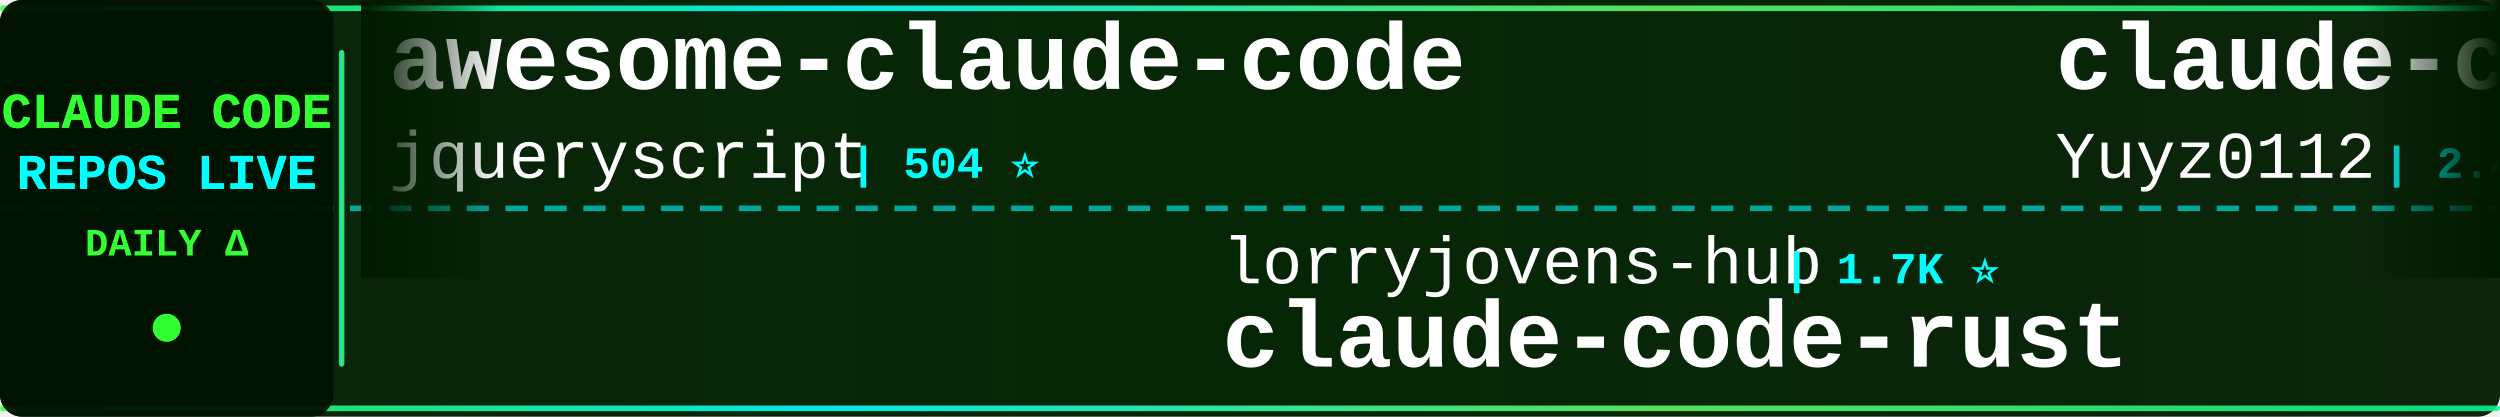
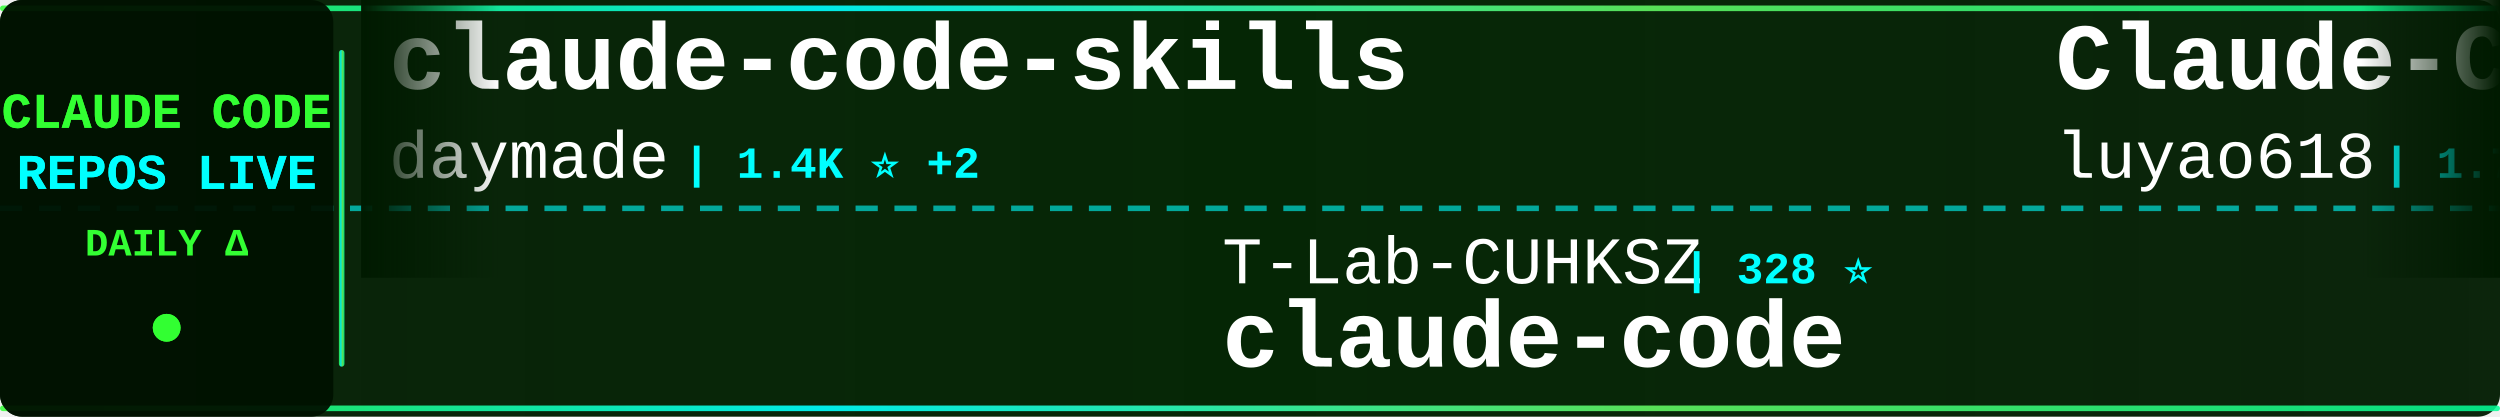
<svg xmlns="http://www.w3.org/2000/svg" width="900" height="150">
  <defs>
    <linearGradient id="tickerBg" x1="0%" y1="0%" x2="100%" y2="0%">
      <stop offset="0%" style="stop-color:#001a00;stop-opacity:0.95" />
      <stop offset="50%" style="stop-color:#002200;stop-opacity:0.98" />
      <stop offset="100%" style="stop-color:#001a00;stop-opacity:0.95" />
    </linearGradient>
    <linearGradient id="borderGrad" x1="0%" y1="0%" x2="100%" y2="0%">
      <stop offset="0%" style="stop-color:#33ff33;stop-opacity:0.85">
        <animate attributeName="stop-opacity" values="0.85;1;0.85" dur="2s" repeatCount="indefinite" />
      </stop>
      <stop offset="33%" style="stop-color:#00ffff;stop-opacity:0.9">
        <animate attributeName="stop-opacity" values="0.9;1;0.9" dur="2.2s" repeatCount="indefinite" />
      </stop>
      <stop offset="66%" style="stop-color:#66ff66;stop-opacity:0.85">
        <animate attributeName="stop-opacity" values="0.85;1;0.85" dur="1.8s" repeatCount="indefinite" />
      </stop>
      <stop offset="100%" style="stop-color:#00ff99;stop-opacity:0.85">
        <animate attributeName="stop-opacity" values="0.85;1;0.85" dur="2s" repeatCount="indefinite" />
      </stop>
    </linearGradient>
    <filter id="textGlow">
      <feGaussianBlur stdDeviation="0.1" result="coloredBlur" />
      <feMerge>
        <feMergeNode in="coloredBlur" />
        <feMergeNode in="SourceGraphic" />
      </feMerge>
    </filter>
    <filter id="metricGlow">
      <feGaussianBlur stdDeviation="0.2" result="coloredBlur" />
      <feMerge>
        <feMergeNode in="coloredBlur" />
        <feMergeNode in="SourceGraphic" />
      </feMerge>
    </filter>
    <linearGradient id="leftFade" x1="0%" y1="0%" x2="100%" y2="0%">
      <stop offset="0%" style="stop-color:#001a00;stop-opacity:1" />
      <stop offset="100%" style="stop-color:#001a00;stop-opacity:0" />
    </linearGradient>
    <linearGradient id="rightFade" x1="0%" y1="0%" x2="100%" y2="0%">
      <stop offset="0%" style="stop-color:#001a00;stop-opacity:0" />
      <stop offset="100%" style="stop-color:#001a00;stop-opacity:1" />
    </linearGradient>
  </defs>
  <rect width="900" height="150" fill="url(#tickerBg)" rx="8" />
  <rect x="0" y="2" width="900" height="2" fill="url(#borderGrad)" rx="1" />
  <rect x="0" y="146" width="900" height="2" fill="url(#borderGrad)" rx="1" />
  <line x1="0" y1="75" x2="900" y2="75" stroke="#00ffff" stroke-width="2" stroke-dasharray="8 6" opacity="0.6" />
  <rect x="0" y="0" width="120" height="150" fill="#001100" opacity="0.95" rx="8" />
  <text x="60" y="46" font-family="'Courier New', monospace" font-size="18" font-weight="bold" fill="#33ff33" text-anchor="middle" filter="url(#textGlow)">
    CLAUDE CODE
  </text>
  <text x="60" y="68" font-family="'Courier New', monospace" font-size="18" font-weight="bold" fill="#00ffff" text-anchor="middle" filter="url(#textGlow)">
    REPOS LIVE
  </text>
  <text x="60" y="92" font-family="'Courier New', monospace" font-size="14" font-weight="bold" fill="#33ff33" text-anchor="middle">
    DAILY Δ
  </text>
  <circle cx="60" cy="118" r="5" fill="#33ff33" filter="url(#metricGlow)">
    <animate attributeName="r" values="4;6;4" dur="1.5s" repeatCount="indefinite" />
    <animate attributeName="opacity" values="0.6;1;0.6" dur="1.5s" repeatCount="indefinite" />
  </circle>
  <rect x="122" y="18" width="2" height="114" fill="url(#borderGrad)" rx="1" />
  <clipPath id="tickerClip">
    <rect x="130" y="0" width="770" height="150" />
  </clipPath>
  <g clip-path="url(#tickerClip)">
    <g id="tickerItems">
      <animateTransform attributeName="transform" attributeType="XML" type="translate" from="0 0" to="-3000 0" dur="54s" repeatCount="indefinite" />
      <g transform="translate(0, 0)">
-         <text x="140" y="32" font-family="'Courier New', monospace" font-size="34" font-weight="bold" fill="#ffffff">awesome-claude-code</text>
-         <text x="140" y="64" font-family="'Courier New', monospace" font-size="24" font-weight="normal" fill="#ffffff" opacity="1.0">jqueryscript</text>
-         <text x="306" y="64" font-family="'Courier New', monospace" font-size="16" font-weight="bold" fill="#00ffff"> | 504 ⭐</text>
+         <text x="140" y="32" font-family="'Courier New', monospace" font-size="34" font-weight="bold" fill="#ffffff">claude-code-skills</text>
+         <text x="140" y="64" font-family="'Courier New', monospace" font-size="24" font-weight="normal" fill="#ffffff" opacity="1.0">daymade</text>
+         <text x="246" y="64" font-family="'Courier New', monospace" font-size="16" font-weight="bold" fill="#00ffff"> | 1.4K ⭐ +2</text>
      </g>
      <g transform="translate(300, 0)">
-         <text x="140" y="102" font-family="'Courier New', monospace" font-size="24" font-weight="normal" fill="#ffffff" opacity="1.0">lorryjovens-hub</text>
-         <text x="342" y="102" font-family="'Courier New', monospace" font-size="16" font-weight="bold" fill="#00ffff"> | 1.7K ⭐</text>
-         <text x="140" y="132" font-family="'Courier New', monospace" font-size="34" font-weight="bold" fill="#ffffff">claude-code-rust</text>
+         <text x="140" y="102" font-family="'Courier New', monospace" font-size="24" font-weight="normal" fill="#ffffff" opacity="1.0">T-Lab-CUHKSZ</text>
+         <text x="306" y="102" font-family="'Courier New', monospace" font-size="16" font-weight="bold" fill="#00ffff"> | 328 ⭐</text>
+         <text x="140" y="132" font-family="'Courier New', monospace" font-size="34" font-weight="bold" fill="#ffffff">claude-code</text>
      </g>
      <g transform="translate(600, 0)">
-         <text x="140" y="32" font-family="'Courier New', monospace" font-size="34" font-weight="bold" fill="#ffffff">claude-code-reverse</text>
-         <text x="140" y="64" font-family="'Courier New', monospace" font-size="24" font-weight="normal" fill="#ffffff" opacity="1.0">Yuyz0112</text>
-         <text x="258" y="64" font-family="'Courier New', monospace" font-size="16" font-weight="bold" fill="#00ffff"> | 2.4K ⭐</text>
+         <text x="140" y="32" font-family="'Courier New', monospace" font-size="34" font-weight="bold" fill="#ffffff">Claude-Code-Source-Study</text>
+         <text x="140" y="64" font-family="'Courier New', monospace" font-size="24" font-weight="normal" fill="#ffffff" opacity="1.0">luyao618</text>
+         <text x="258" y="64" font-family="'Courier New', monospace" font-size="16" font-weight="bold" fill="#00ffff"> | 1.7K ⭐</text>
      </g>
      <g transform="translate(900, 0)">
-         <text x="140" y="102" font-family="'Courier New', monospace" font-size="24" font-weight="normal" fill="#ffffff" opacity="1.0">nicedreamzapp</text>
-         <text x="318" y="102" font-family="'Courier New', monospace" font-size="16" font-weight="bold" fill="#00ffff"> | 3.2K ⭐ +1</text>
-         <text x="140" y="132" font-family="'Courier New', monospace" font-size="34" font-weight="bold" fill="#ffffff">claude-code-local</text>
+         <text x="140" y="102" font-family="'Courier New', monospace" font-size="24" font-weight="normal" fill="#ffffff" opacity="1.0">FlorianBruniaux</text>
+         <text x="342" y="102" font-family="'Courier New', monospace" font-size="16" font-weight="bold" fill="#00ffff"> | 5.8K ⭐ +3</text>
+         <text x="140" y="132" font-family="'Courier New', monospace" font-size="34" font-weight="bold" fill="#ffffff">claude-code-ultimate-gui...</text>
      </g>
      <g transform="translate(1200, 0)">
-         <text x="140" y="32" font-family="'Courier New', monospace" font-size="34" font-weight="bold" fill="#ffffff">Auto-claude-code-researc...</text>
-         <text x="140" y="64" font-family="'Courier New', monospace" font-size="24" font-weight="normal" fill="#ffffff" opacity="1.0">wanshuiyin</text>
-         <text x="282" y="64" font-family="'Courier New', monospace" font-size="16" font-weight="bold" fill="#00ffff"> | 15.3K ⭐ +19</text>
+         <text x="140" y="32" font-family="'Courier New', monospace" font-size="34" font-weight="bold" fill="#ffffff">awesome-claude-code-plug...</text>
+         <text x="140" y="64" font-family="'Courier New', monospace" font-size="24" font-weight="normal" fill="#ffffff" opacity="1.0">ccplugins</text>
+         <text x="270" y="64" font-family="'Courier New', monospace" font-size="16" font-weight="bold" fill="#00ffff"> | 923 ⭐</text>
      </g>
      <g transform="translate(1500, 0)">
-         <text x="140" y="102" font-family="'Courier New', monospace" font-size="24" font-weight="normal" fill="#ffffff" opacity="1.0">AICoderTudou</text>
-         <text x="306" y="102" font-family="'Courier New', monospace" font-size="16" font-weight="bold" fill="#00ffff"> | 496 ⭐</text>
-         <text x="140" y="132" font-family="'Courier New', monospace" font-size="34" font-weight="bold" fill="#ffffff">claude-code-tudou</text>
+         <text x="140" y="102" font-family="'Courier New', monospace" font-size="24" font-weight="normal" fill="#ffffff" opacity="1.0">jarmuine</text>
+         <text x="258" y="102" font-family="'Courier New', monospace" font-size="16" font-weight="bold" fill="#00ffff"> | 2.3K ⭐ +2</text>
+         <text x="140" y="132" font-family="'Courier New', monospace" font-size="34" font-weight="bold" fill="#ffffff">claude-code</text>
      </g>
      <g transform="translate(1800, 0)">
        <text x="140" y="32" font-family="'Courier New', monospace" font-size="34" font-weight="bold" fill="#ffffff">claude-code</text>
-         <text x="140" y="64" font-family="'Courier New', monospace" font-size="24" font-weight="normal" fill="#ffffff" opacity="1.0">isboyjc</text>
-         <text x="246" y="64" font-family="'Courier New', monospace" font-size="16" font-weight="bold" fill="#00ffff"> | 162 ⭐</text>
+         <text x="140" y="64" font-family="'Courier New', monospace" font-size="24" font-weight="normal" fill="#ffffff" opacity="1.0">VineeTagarwaL-code</text>
+         <text x="378" y="64" font-family="'Courier New', monospace" font-size="16" font-weight="bold" fill="#00ffff"> | 274 ⭐</text>
      </g>
      <g transform="translate(2100, 0)">
-         <text x="140" y="102" font-family="'Courier New', monospace" font-size="24" font-weight="normal" fill="#ffffff" opacity="1.0">diet103</text>
-         <text x="246" y="102" font-family="'Courier New', monospace" font-size="16" font-weight="bold" fill="#00ffff"> | 10.0K ⭐</text>
-         <text x="140" y="132" font-family="'Courier New', monospace" font-size="34" font-weight="bold" fill="#ffffff">claude-code-infrastructu...</text>
+         <text x="140" y="102" font-family="'Courier New', monospace" font-size="24" font-weight="normal" fill="#ffffff" opacity="1.0">disler</text>
+         <text x="234" y="102" font-family="'Courier New', monospace" font-size="16" font-weight="bold" fill="#00ffff"> | 3.9K ⭐</text>
+         <text x="140" y="132" font-family="'Courier New', monospace" font-size="34" font-weight="bold" fill="#ffffff">claude-code-hooks-master...</text>
      </g>
      <g transform="translate(2400, 0)">
-         <text x="140" y="32" font-family="'Courier New', monospace" font-size="34" font-weight="bold" fill="#ffffff">claude-code-from-source</text>
-         <text x="140" y="64" font-family="'Courier New', monospace" font-size="24" font-weight="normal" fill="#ffffff" opacity="1.0">alejandrobalderas</text>
-         <text x="366" y="64" font-family="'Courier New', monospace" font-size="16" font-weight="bold" fill="#00ffff"> | 2.8K ⭐</text>
+         <text x="140" y="32" font-family="'Courier New', monospace" font-size="34" font-weight="bold" fill="#ffffff">how-claude-code-works</text>
+         <text x="140" y="64" font-family="'Courier New', monospace" font-size="24" font-weight="normal" fill="#ffffff" opacity="1.0">Windy3f3f3f3f</text>
+         <text x="318" y="64" font-family="'Courier New', monospace" font-size="16" font-weight="bold" fill="#00ffff"> | 3.5K ⭐ +4</text>
      </g>
      <g transform="translate(2700, 0)">
-         <text x="140" y="102" font-family="'Courier New', monospace" font-size="24" font-weight="normal" fill="#ffffff" opacity="1.0">Windy3f3f3f3f</text>
-         <text x="318" y="102" font-family="'Courier New', monospace" font-size="16" font-weight="bold" fill="#00ffff"> | 2.6K ⭐ +2</text>
-         <text x="140" y="132" font-family="'Courier New', monospace" font-size="34" font-weight="bold" fill="#ffffff">claude-code-from-scratch</text>
+         <text x="140" y="102" font-family="'Courier New', monospace" font-size="24" font-weight="normal" fill="#ffffff" opacity="1.0">huangserva</text>
+         <text x="282" y="102" font-family="'Courier New', monospace" font-size="16" font-weight="bold" fill="#00ffff"> | 625 ⭐</text>
+         <text x="140" y="132" font-family="'Courier New', monospace" font-size="34" font-weight="bold" fill="#ffffff">claude-code-cli</text>
      </g>
      <g transform="translate(3000, 0)">
-         <text x="140" y="32" font-family="'Courier New', monospace" font-size="34" font-weight="bold" fill="#ffffff">awesome-claude-code</text>
-         <text x="140" y="64" font-family="'Courier New', monospace" font-size="24" font-weight="normal" fill="#ffffff" opacity="1.0">jqueryscript</text>
-         <text x="306" y="64" font-family="'Courier New', monospace" font-size="16" font-weight="bold" fill="#00ffff"> | 504 ⭐</text>
+         <text x="140" y="32" font-family="'Courier New', monospace" font-size="34" font-weight="bold" fill="#ffffff">claude-code-skills</text>
+         <text x="140" y="64" font-family="'Courier New', monospace" font-size="24" font-weight="normal" fill="#ffffff" opacity="1.0">daymade</text>
+         <text x="246" y="64" font-family="'Courier New', monospace" font-size="16" font-weight="bold" fill="#00ffff"> | 1.4K ⭐ +2</text>
      </g>
      <g transform="translate(3300, 0)">
-         <text x="140" y="102" font-family="'Courier New', monospace" font-size="24" font-weight="normal" fill="#ffffff" opacity="1.0">lorryjovens-hub</text>
-         <text x="342" y="102" font-family="'Courier New', monospace" font-size="16" font-weight="bold" fill="#00ffff"> | 1.7K ⭐</text>
-         <text x="140" y="132" font-family="'Courier New', monospace" font-size="34" font-weight="bold" fill="#ffffff">claude-code-rust</text>
+         <text x="140" y="102" font-family="'Courier New', monospace" font-size="24" font-weight="normal" fill="#ffffff" opacity="1.0">T-Lab-CUHKSZ</text>
+         <text x="306" y="102" font-family="'Courier New', monospace" font-size="16" font-weight="bold" fill="#00ffff"> | 328 ⭐</text>
+         <text x="140" y="132" font-family="'Courier New', monospace" font-size="34" font-weight="bold" fill="#ffffff">claude-code</text>
      </g>
      <g transform="translate(3600, 0)">
-         <text x="140" y="32" font-family="'Courier New', monospace" font-size="34" font-weight="bold" fill="#ffffff">claude-code-reverse</text>
-         <text x="140" y="64" font-family="'Courier New', monospace" font-size="24" font-weight="normal" fill="#ffffff" opacity="1.0">Yuyz0112</text>
-         <text x="258" y="64" font-family="'Courier New', monospace" font-size="16" font-weight="bold" fill="#00ffff"> | 2.4K ⭐</text>
+         <text x="140" y="32" font-family="'Courier New', monospace" font-size="34" font-weight="bold" fill="#ffffff">Claude-Code-Source-Study</text>
+         <text x="140" y="64" font-family="'Courier New', monospace" font-size="24" font-weight="normal" fill="#ffffff" opacity="1.0">luyao618</text>
+         <text x="258" y="64" font-family="'Courier New', monospace" font-size="16" font-weight="bold" fill="#00ffff"> | 1.7K ⭐</text>
      </g>
      <g transform="translate(3900, 0)">
-         <text x="140" y="102" font-family="'Courier New', monospace" font-size="24" font-weight="normal" fill="#ffffff" opacity="1.0">nicedreamzapp</text>
-         <text x="318" y="102" font-family="'Courier New', monospace" font-size="16" font-weight="bold" fill="#00ffff"> | 3.2K ⭐ +1</text>
-         <text x="140" y="132" font-family="'Courier New', monospace" font-size="34" font-weight="bold" fill="#ffffff">claude-code-local</text>
+         <text x="140" y="102" font-family="'Courier New', monospace" font-size="24" font-weight="normal" fill="#ffffff" opacity="1.0">FlorianBruniaux</text>
+         <text x="342" y="102" font-family="'Courier New', monospace" font-size="16" font-weight="bold" fill="#00ffff"> | 5.8K ⭐ +3</text>
+         <text x="140" y="132" font-family="'Courier New', monospace" font-size="34" font-weight="bold" fill="#ffffff">claude-code-ultimate-gui...</text>
      </g>
    </g>
  </g>
  <rect x="130" y="0" width="50" height="100" fill="url(#leftFade)" />
  <rect x="850" y="0" width="50" height="100" fill="url(#rightFade)" />
</svg>
